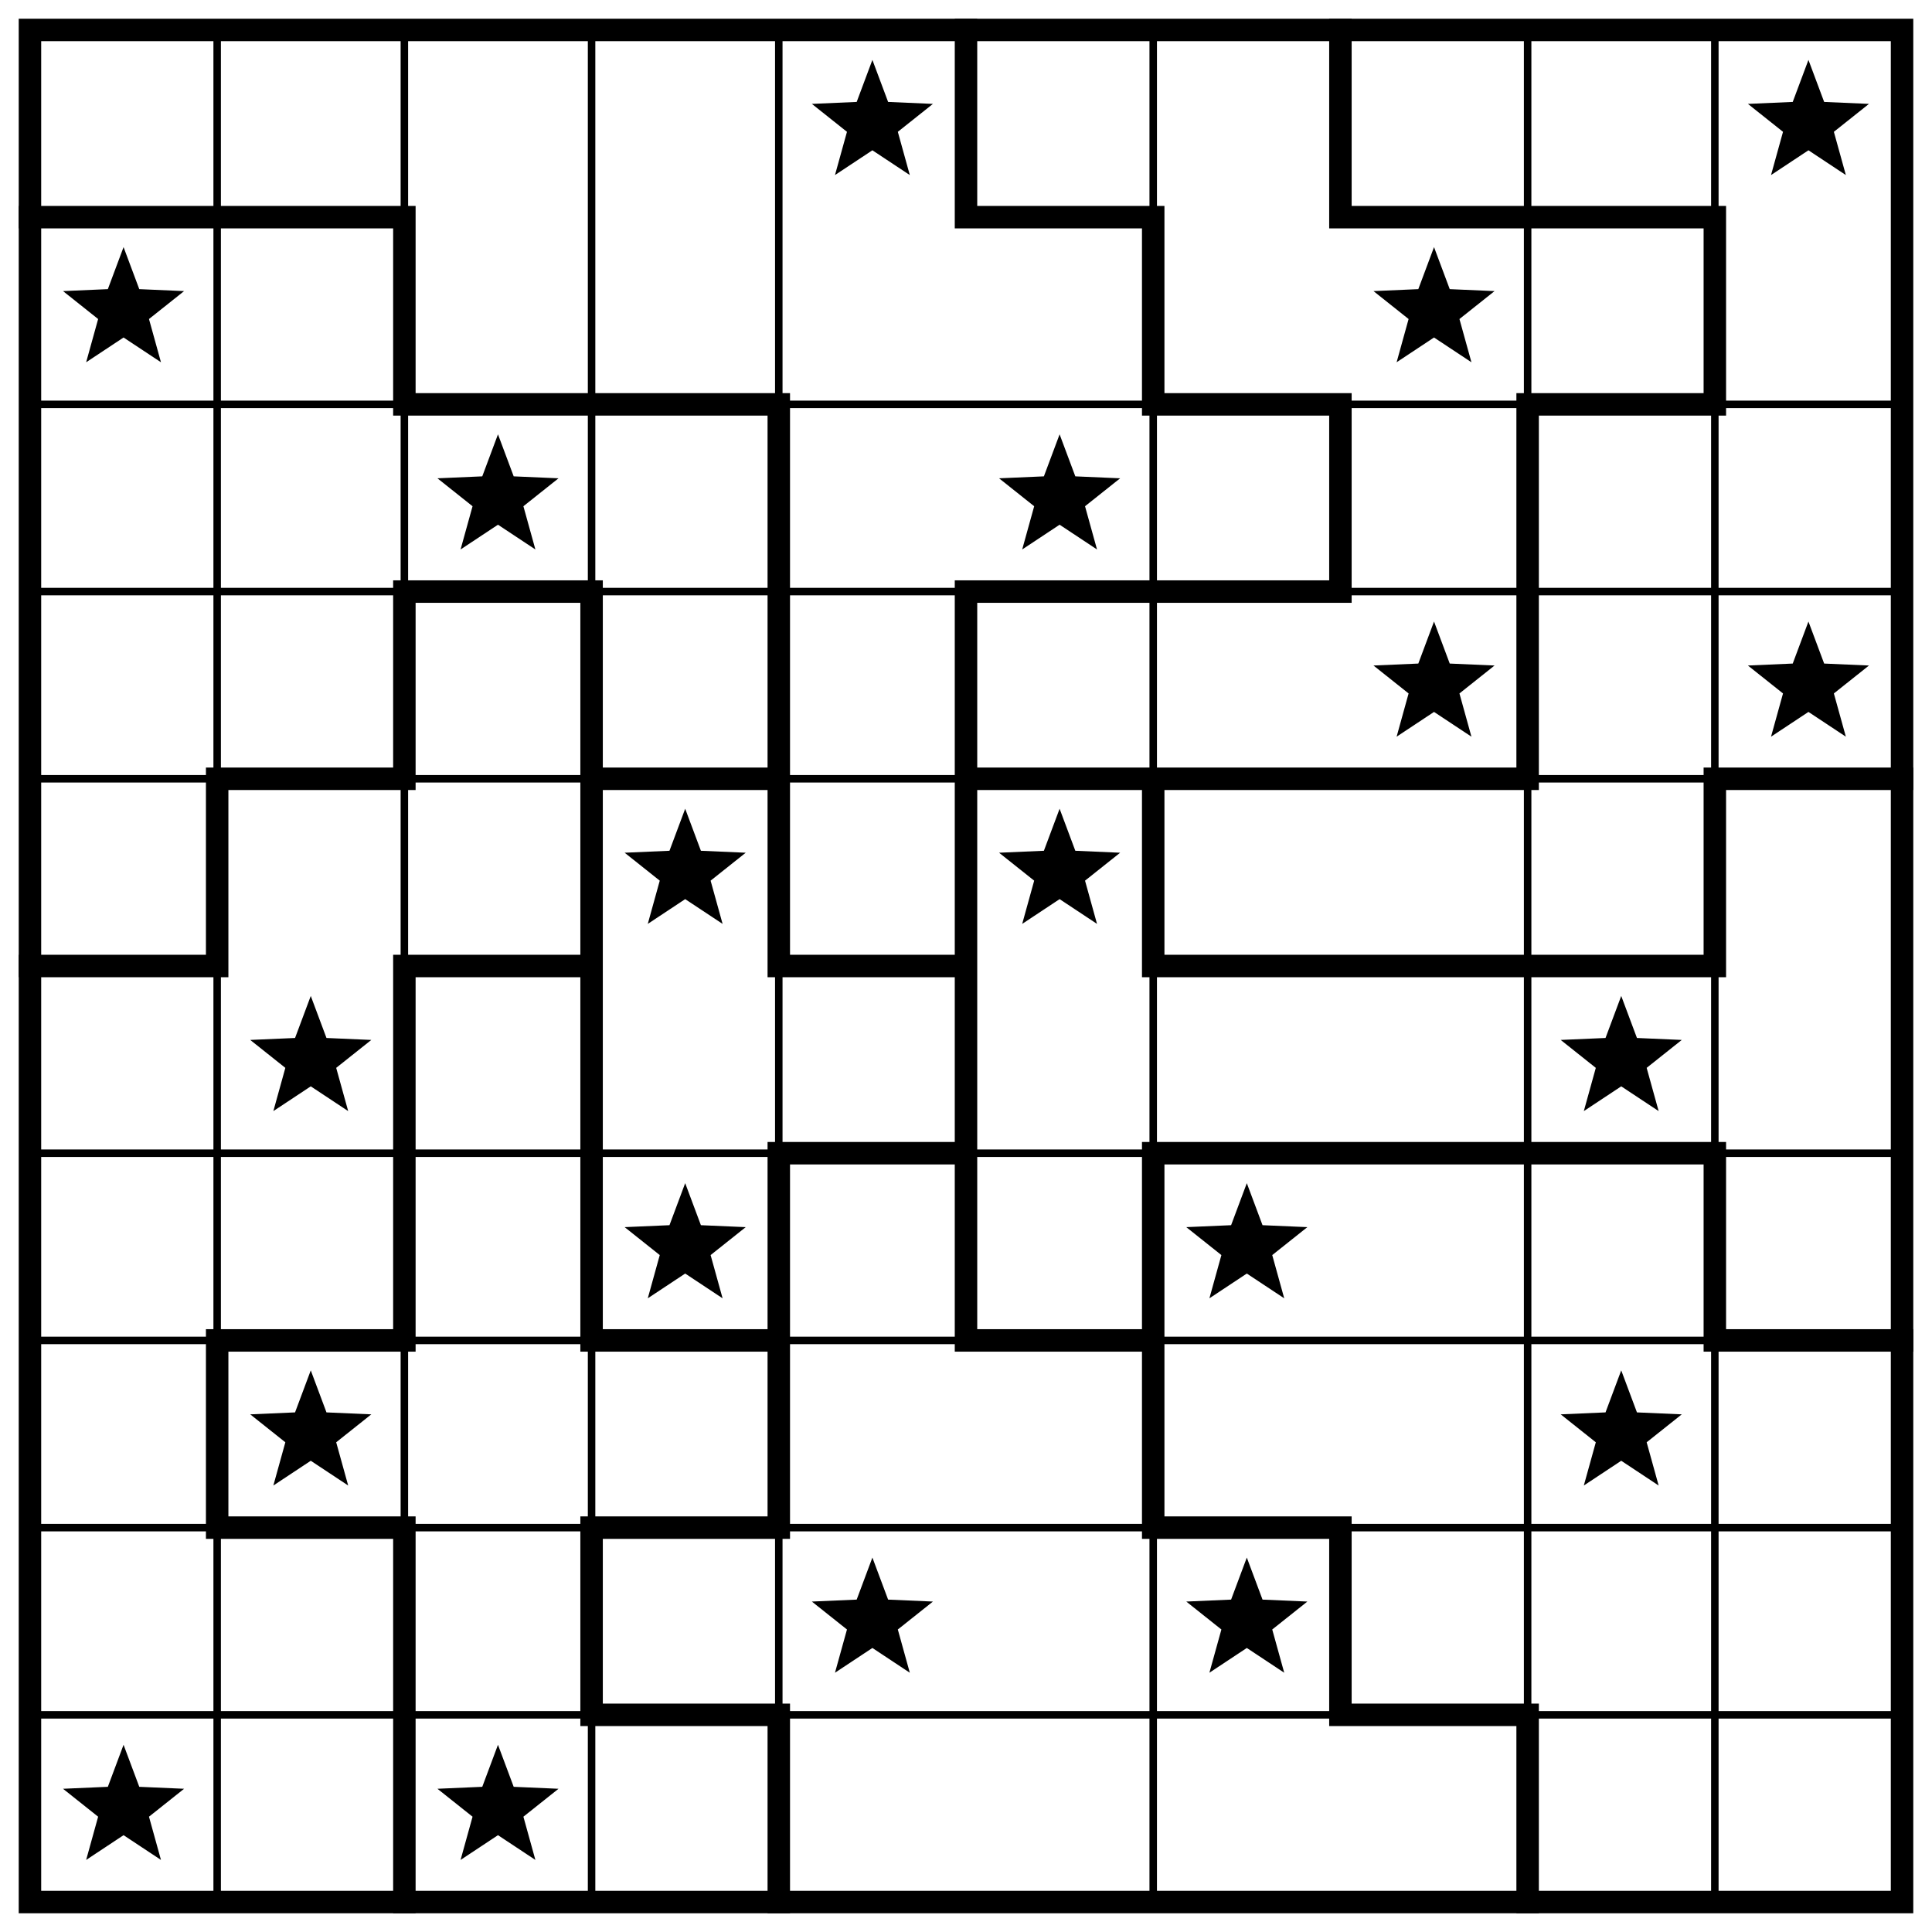
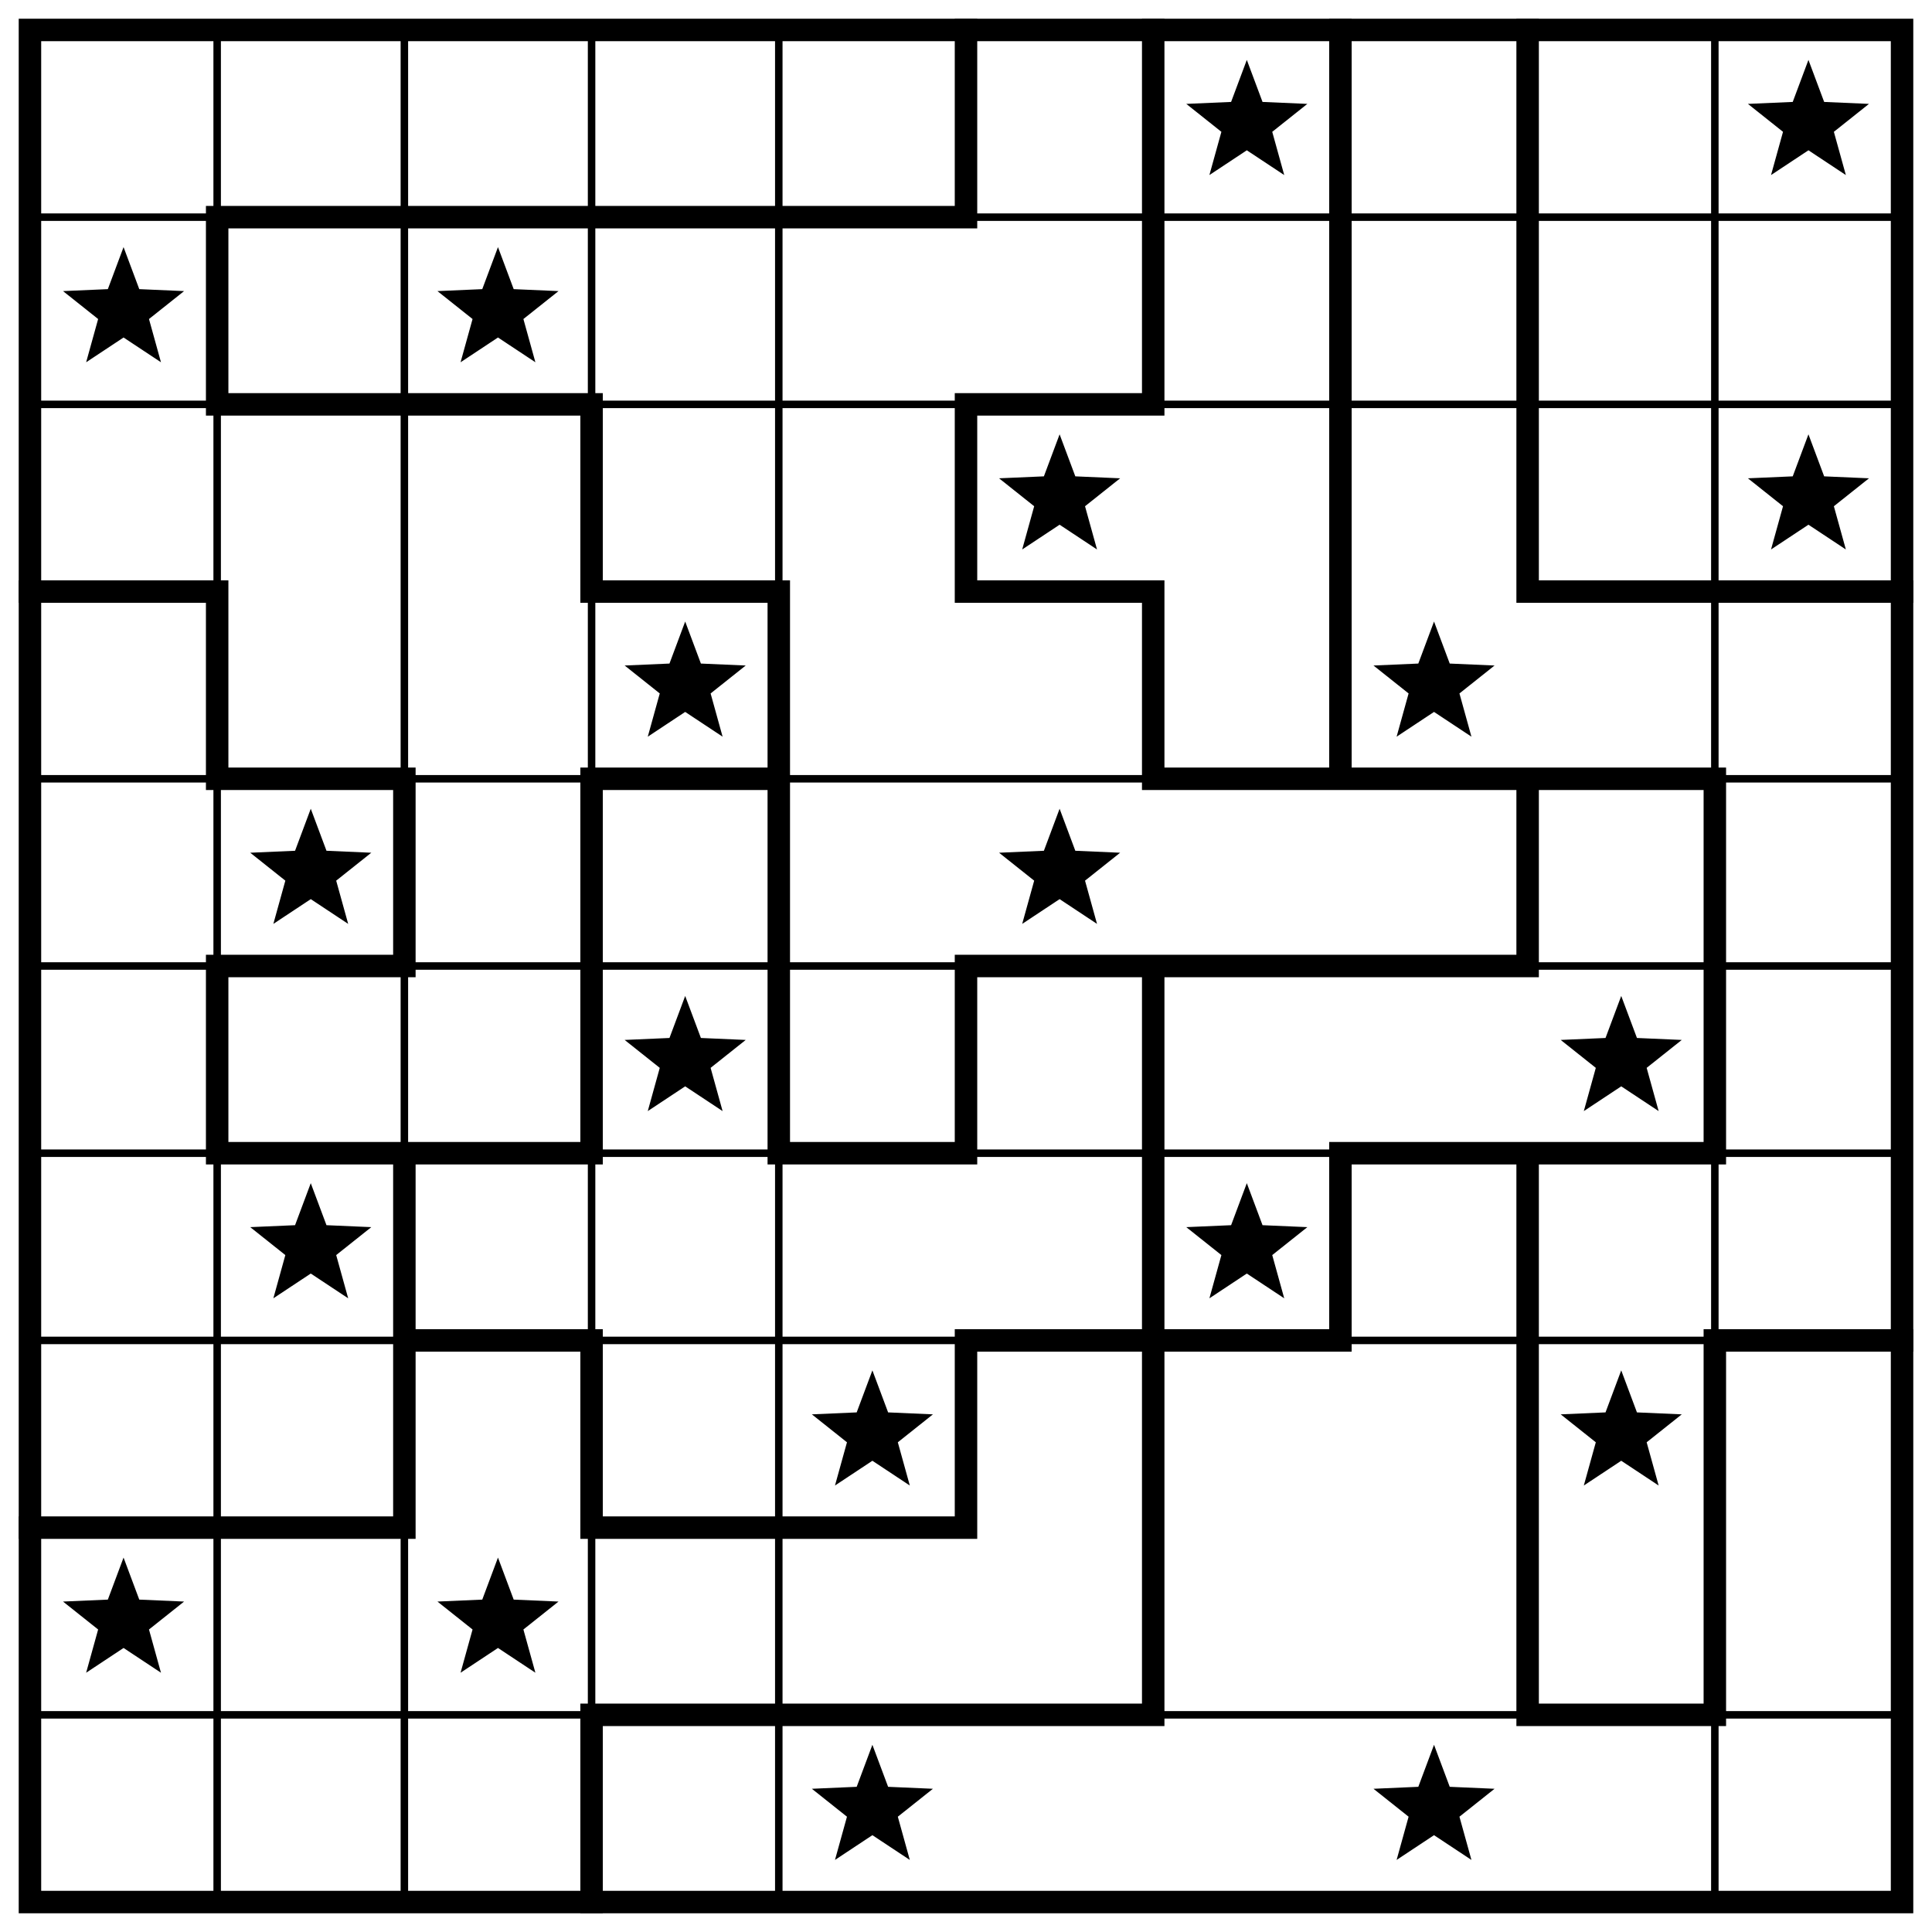
<svg xmlns="http://www.w3.org/2000/svg" class="p" viewBox="0 0 1032 1032" preserveAspectRatio="xMidYMid meet" shape-rendering="geometricPrecision">
-   <path d="M16 216H1016M16 316H1016M16 416H1016M16 616H1016M16 716H1016M16 816H1016M16 916H1016M116 16V1016M216 16V1016M316 16V1016M416 16V1016M616 16V1016M816 16V1016M916 16V1016" fill="none" stroke="#000" stroke-width="4" stroke-linecap="square" />
-   <path d="M16 116H216M516 116H616M716 116H916M216 216H416M616 216H716M816 216H916M216 316H316M516 316H716M116 416H216M316 416H416M516 416H816M916 416H1016M16 516H116M216 516H316M416 516H516M616 516H916M416 616H516M616 616H916M116 716H216M316 716H416M516 716H616M916 716H1016M116 816H216M316 816H416M616 816H716M316 916H416M716 916H816M116 416V516M116 716V816M216 116V216M216 316V416M216 516V716M216 816V1016M316 316V716M316 816V916M416 216V516M416 616V816M416 916V1016M516 16V116M516 316V716M616 116V216M616 416V516M616 616V816M716 16V116M716 216V316M716 816V916M816 216V416M816 916V1016M916 116V216M916 416V516M916 616V716" fill="none" stroke="#000" stroke-width="12" stroke-linecap="square" />
+   <path d="M16 116H1016M16 216H1016M16 416H1016M16 516H1016M16 616H1016M16 716H1016M16 916H1016M116 16V1016M216 16V1016M316 16V1016M416 16V1016M916 16V1016" fill="none" stroke="#000" stroke-width="4" stroke-linecap="square" />
+   <path d="M116 116H516M116 216H316M516 216H616M16 316H116M316 316H416M516 316H616M816 316H1016M116 416H216M316 416H416M616 416H916M116 516H216M516 516H816M116 616H316M416 616H516M716 616H916M216 716H316M516 716H716M916 716H1016M16 816H216M316 816H516M316 916H616M816 916H916M116 116V216M116 316V416M116 516V616M216 416V516M216 616V816M316 216V316M316 416V616M316 716V816M316 916V1016M416 316V616M516 16V116M516 216V316M516 516V616M516 716V816M616 16V216M616 316V416M616 516V916M716 16V416M716 616V716M816 16V316M816 416V516M816 616V916M916 416V616M916 716V916" fill="none" stroke="#000" stroke-width="12" stroke-linecap="square" />
  <rect x="16" y="16" width="1000" height="1000" fill="none" stroke="#000" stroke-width="12" />
  <g fill="#000">
-     <polygon points="466,32 474.394,54.447 498.336,55.493 479.581,70.413 485.985,93.507 466,80.28 446.015,93.507 452.419,70.413 433.664,55.493 457.606,54.447" />
+     <polygon points="666,32 674.394,54.447 698.336,55.493 679.581,70.413 685.985,93.507 666,80.28 646.015,93.507 652.419,70.413 633.664,55.493 657.606,54.447" />
    <polygon points="966,32 974.394,54.447 998.336,55.493 979.581,70.413 985.985,93.507 966,80.28 946.015,93.507 952.419,70.413 933.664,55.493 957.606,54.447" />
    <polygon points="66,132 74.394,154.447 98.336,155.493 79.581,170.413 85.985,193.507 66,180.28 46.015,193.507 52.419,170.413 33.664,155.493 57.606,154.447" />
-     <polygon points="766,132 774.394,154.447 798.336,155.493 779.581,170.413 785.985,193.507 766,180.28 746.015,193.507 752.419,170.413 733.664,155.493 757.606,154.447" />
-     <polygon points="266,232 274.394,254.447 298.336,255.493 279.581,270.413 285.985,293.507 266,280.28 246.015,293.507 252.419,270.413 233.664,255.493 257.606,254.447" />
+     <polygon points="266,132 274.394,154.447 298.336,155.493 279.581,170.413 285.985,193.507 266,180.28 246.015,193.507 252.419,170.413 233.664,155.493 257.606,154.447" />
    <polygon points="566,232 574.394,254.447 598.336,255.493 579.581,270.413 585.985,293.507 566,280.28 546.015,293.507 552.419,270.413 533.664,255.493 557.606,254.447" />
+     <polygon points="966,232 974.394,254.447 998.336,255.493 979.581,270.413 985.985,293.507 966,280.28 946.015,293.507 952.419,270.413 933.664,255.493 957.606,254.447" />
+     <polygon points="366,332 374.394,354.447 398.336,355.493 379.581,370.413 385.985,393.507 366,380.28 346.015,393.507 352.419,370.413 333.664,355.493 357.606,354.447" />
    <polygon points="766,332 774.394,354.447 798.336,355.493 779.581,370.413 785.985,393.507 766,380.28 746.015,393.507 752.419,370.413 733.664,355.493 757.606,354.447" />
-     <polygon points="966,332 974.394,354.447 998.336,355.493 979.581,370.413 985.985,393.507 966,380.28 946.015,393.507 952.419,370.413 933.664,355.493 957.606,354.447" />
-     <polygon points="366,432 374.394,454.447 398.336,455.493 379.581,470.413 385.985,493.507 366,480.28 346.015,493.507 352.419,470.413 333.664,455.493 357.606,454.447" />
+     <polygon points="166,432 174.394,454.447 198.336,455.493 179.581,470.413 185.985,493.507 166,480.28 146.015,493.507 152.419,470.413 133.664,455.493 157.606,454.447" />
    <polygon points="566,432 574.394,454.447 598.336,455.493 579.581,470.413 585.985,493.507 566,480.28 546.015,493.507 552.419,470.413 533.664,455.493 557.606,454.447" />
-     <polygon points="166,532 174.394,554.447 198.336,555.493 179.581,570.413 185.985,593.507 166,580.28 146.015,593.507 152.419,570.413 133.664,555.493 157.606,554.447" />
+     <polygon points="366,532 374.394,554.447 398.336,555.493 379.581,570.413 385.985,593.507 366,580.28 346.015,593.507 352.419,570.413 333.664,555.493 357.606,554.447" />
    <polygon points="866,532 874.394,554.447 898.336,555.493 879.581,570.413 885.985,593.507 866,580.28 846.015,593.507 852.419,570.413 833.664,555.493 857.606,554.447" />
-     <polygon points="366,632 374.394,654.447 398.336,655.493 379.581,670.413 385.985,693.507 366,680.28 346.015,693.507 352.419,670.413 333.664,655.493 357.606,654.447" />
+     <polygon points="166,632 174.394,654.447 198.336,655.493 179.581,670.413 185.985,693.507 166,680.28 146.015,693.507 152.419,670.413 133.664,655.493 157.606,654.447" />
    <polygon points="666,632 674.394,654.447 698.336,655.493 679.581,670.413 685.985,693.507 666,680.28 646.015,693.507 652.419,670.413 633.664,655.493 657.606,654.447" />
-     <polygon points="166,732 174.394,754.447 198.336,755.493 179.581,770.413 185.985,793.507 166,780.28 146.015,793.507 152.419,770.413 133.664,755.493 157.606,754.447" />
+     <polygon points="466,732 474.394,754.447 498.336,755.493 479.581,770.413 485.985,793.507 466,780.28 446.015,793.507 452.419,770.413 433.664,755.493 457.606,754.447" />
    <polygon points="866,732 874.394,754.447 898.336,755.493 879.581,770.413 885.985,793.507 866,780.28 846.015,793.507 852.419,770.413 833.664,755.493 857.606,754.447" />
-     <polygon points="466,832 474.394,854.447 498.336,855.493 479.581,870.413 485.985,893.507 466,880.28 446.015,893.507 452.419,870.413 433.664,855.493 457.606,854.447" />
-     <polygon points="666,832 674.394,854.447 698.336,855.493 679.581,870.413 685.985,893.507 666,880.28 646.015,893.507 652.419,870.413 633.664,855.493 657.606,854.447" />
-     <polygon points="66,932 74.394,954.447 98.336,955.493 79.581,970.413 85.985,993.507 66,980.28 46.015,993.507 52.419,970.413 33.664,955.493 57.606,954.447" />
-     <polygon points="266,932 274.394,954.447 298.336,955.493 279.581,970.413 285.985,993.507 266,980.28 246.015,993.507 252.419,970.413 233.664,955.493 257.606,954.447" />
+     <polygon points="66,832 74.394,854.447 98.336,855.493 79.581,870.413 85.985,893.507 66,880.28 46.015,893.507 52.419,870.413 33.664,855.493 57.606,854.447" />
+     <polygon points="266,832 274.394,854.447 298.336,855.493 279.581,870.413 285.985,893.507 266,880.28 246.015,893.507 252.419,870.413 233.664,855.493 257.606,854.447" />
+     <polygon points="466,932 474.394,954.447 498.336,955.493 479.581,970.413 485.985,993.507 466,980.28 446.015,993.507 452.419,970.413 433.664,955.493 457.606,954.447" />
+     <polygon points="766,932 774.394,954.447 798.336,955.493 779.581,970.413 785.985,993.507 766,980.28 746.015,993.507 752.419,970.413 733.664,955.493 757.606,954.447" />
  </g>
</svg>
